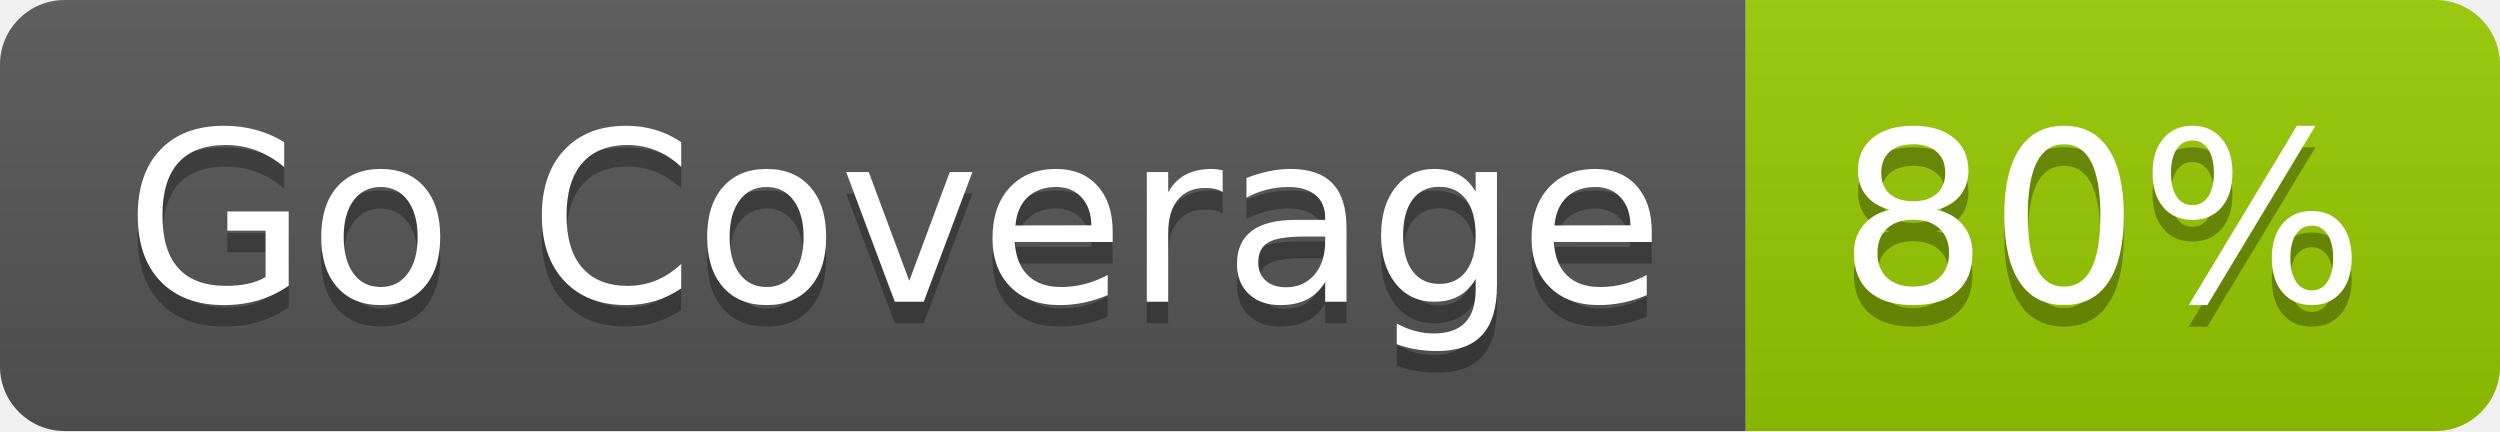
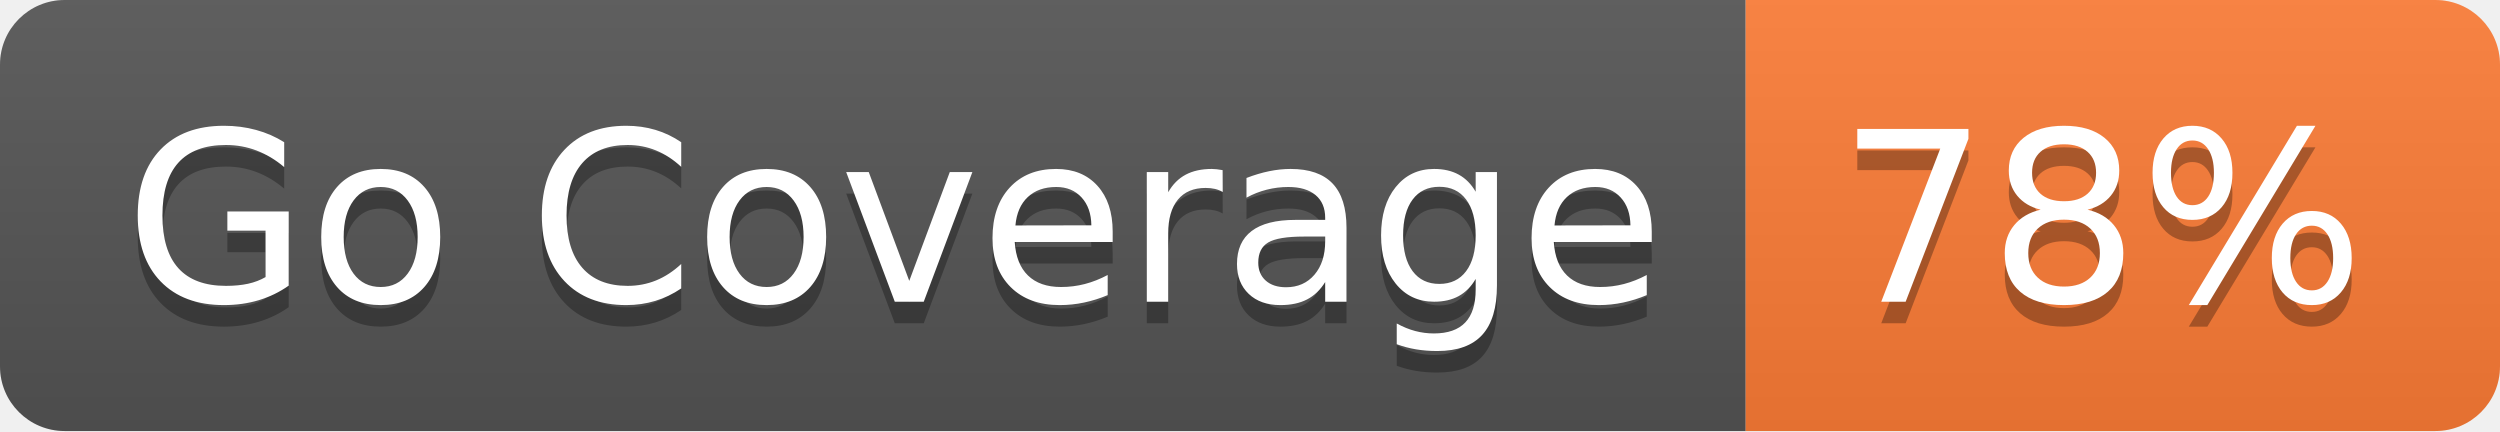
- <svg xmlns="http://www.w3.org/2000/svg" width="116" height="20" role="img" aria-label="Go Coverage: 80%">
+ <svg xmlns="http://www.w3.org/2000/svg" width="116" height="20" role="img" aria-label="Go Coverage: 78%">
  <linearGradient id="s" x2="0" y2="100%">
    <stop offset="0" stop-color="#bbb" stop-opacity=".1" />
    <stop offset="1" stop-opacity=".1" />
  </linearGradient>
  <clipPath id="r">
    <rect width="116" height="20" rx="3" fill="#fff" />
  </clipPath>
  <g clip-path="url(#r)">
    <rect width="81" height="20" fill="#555" />
-     <rect x="81" width="35" height="20" fill="#97ca00" />
+     <rect x="81" width="35" height="20" fill="#fe7d37" />
    <rect width="116" height="20" fill="url(#s)" />
  </g>
  <g fill="#fff" text-anchor="middle" font-family="Verdana,Geneva,DejaVu Sans,sans-serif" text-rendering="geometricPrecision" font-size="110">
    <text aria-hidden="true" x="415" y="150" fill="#010101" fill-opacity=".3" transform="scale(.1)" textLength="710">Go Coverage</text>
    <text x="415" y="140" transform="scale(.1)" fill="#fff" textLength="710">Go Coverage</text>
-     <text aria-hidden="true" x="975" y="150" fill="#010101" fill-opacity=".3" transform="scale(.1)" textLength="250">80%</text>
-     <text x="975" y="140" transform="scale(.1)" fill="#fff" textLength="250">80%</text>
+     <text aria-hidden="true" x="975" y="150" fill="#010101" fill-opacity=".3" transform="scale(.1)" textLength="250">78%</text>
+     <text x="975" y="140" transform="scale(.1)" fill="#fff" textLength="250">78%</text>
  </g>
</svg>
